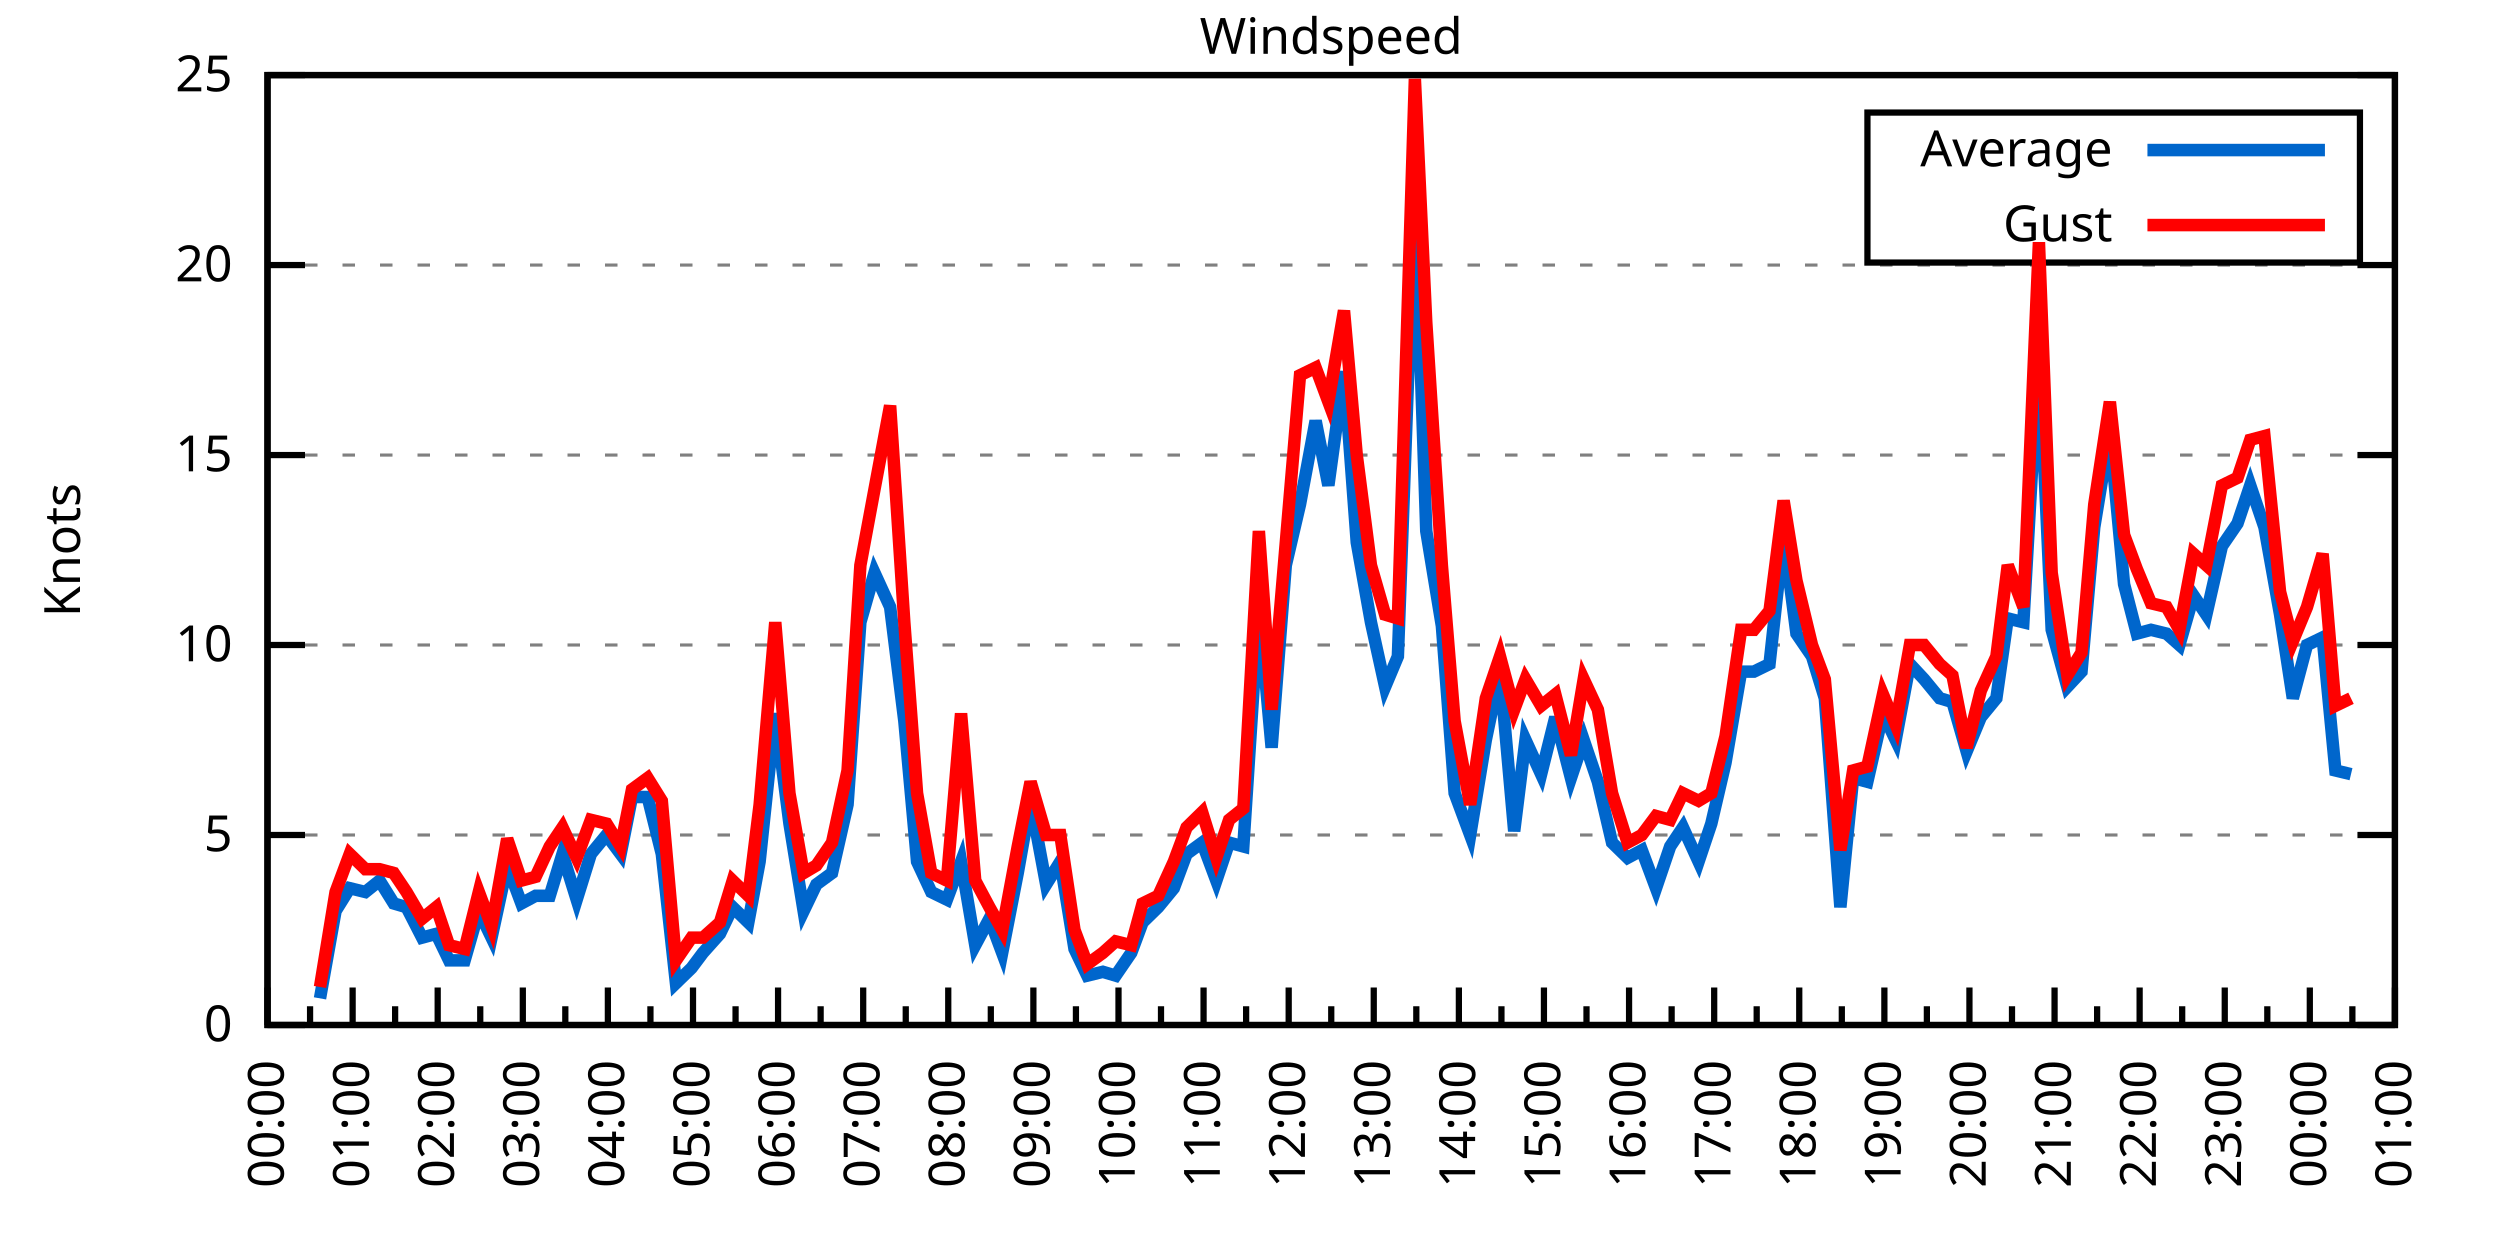
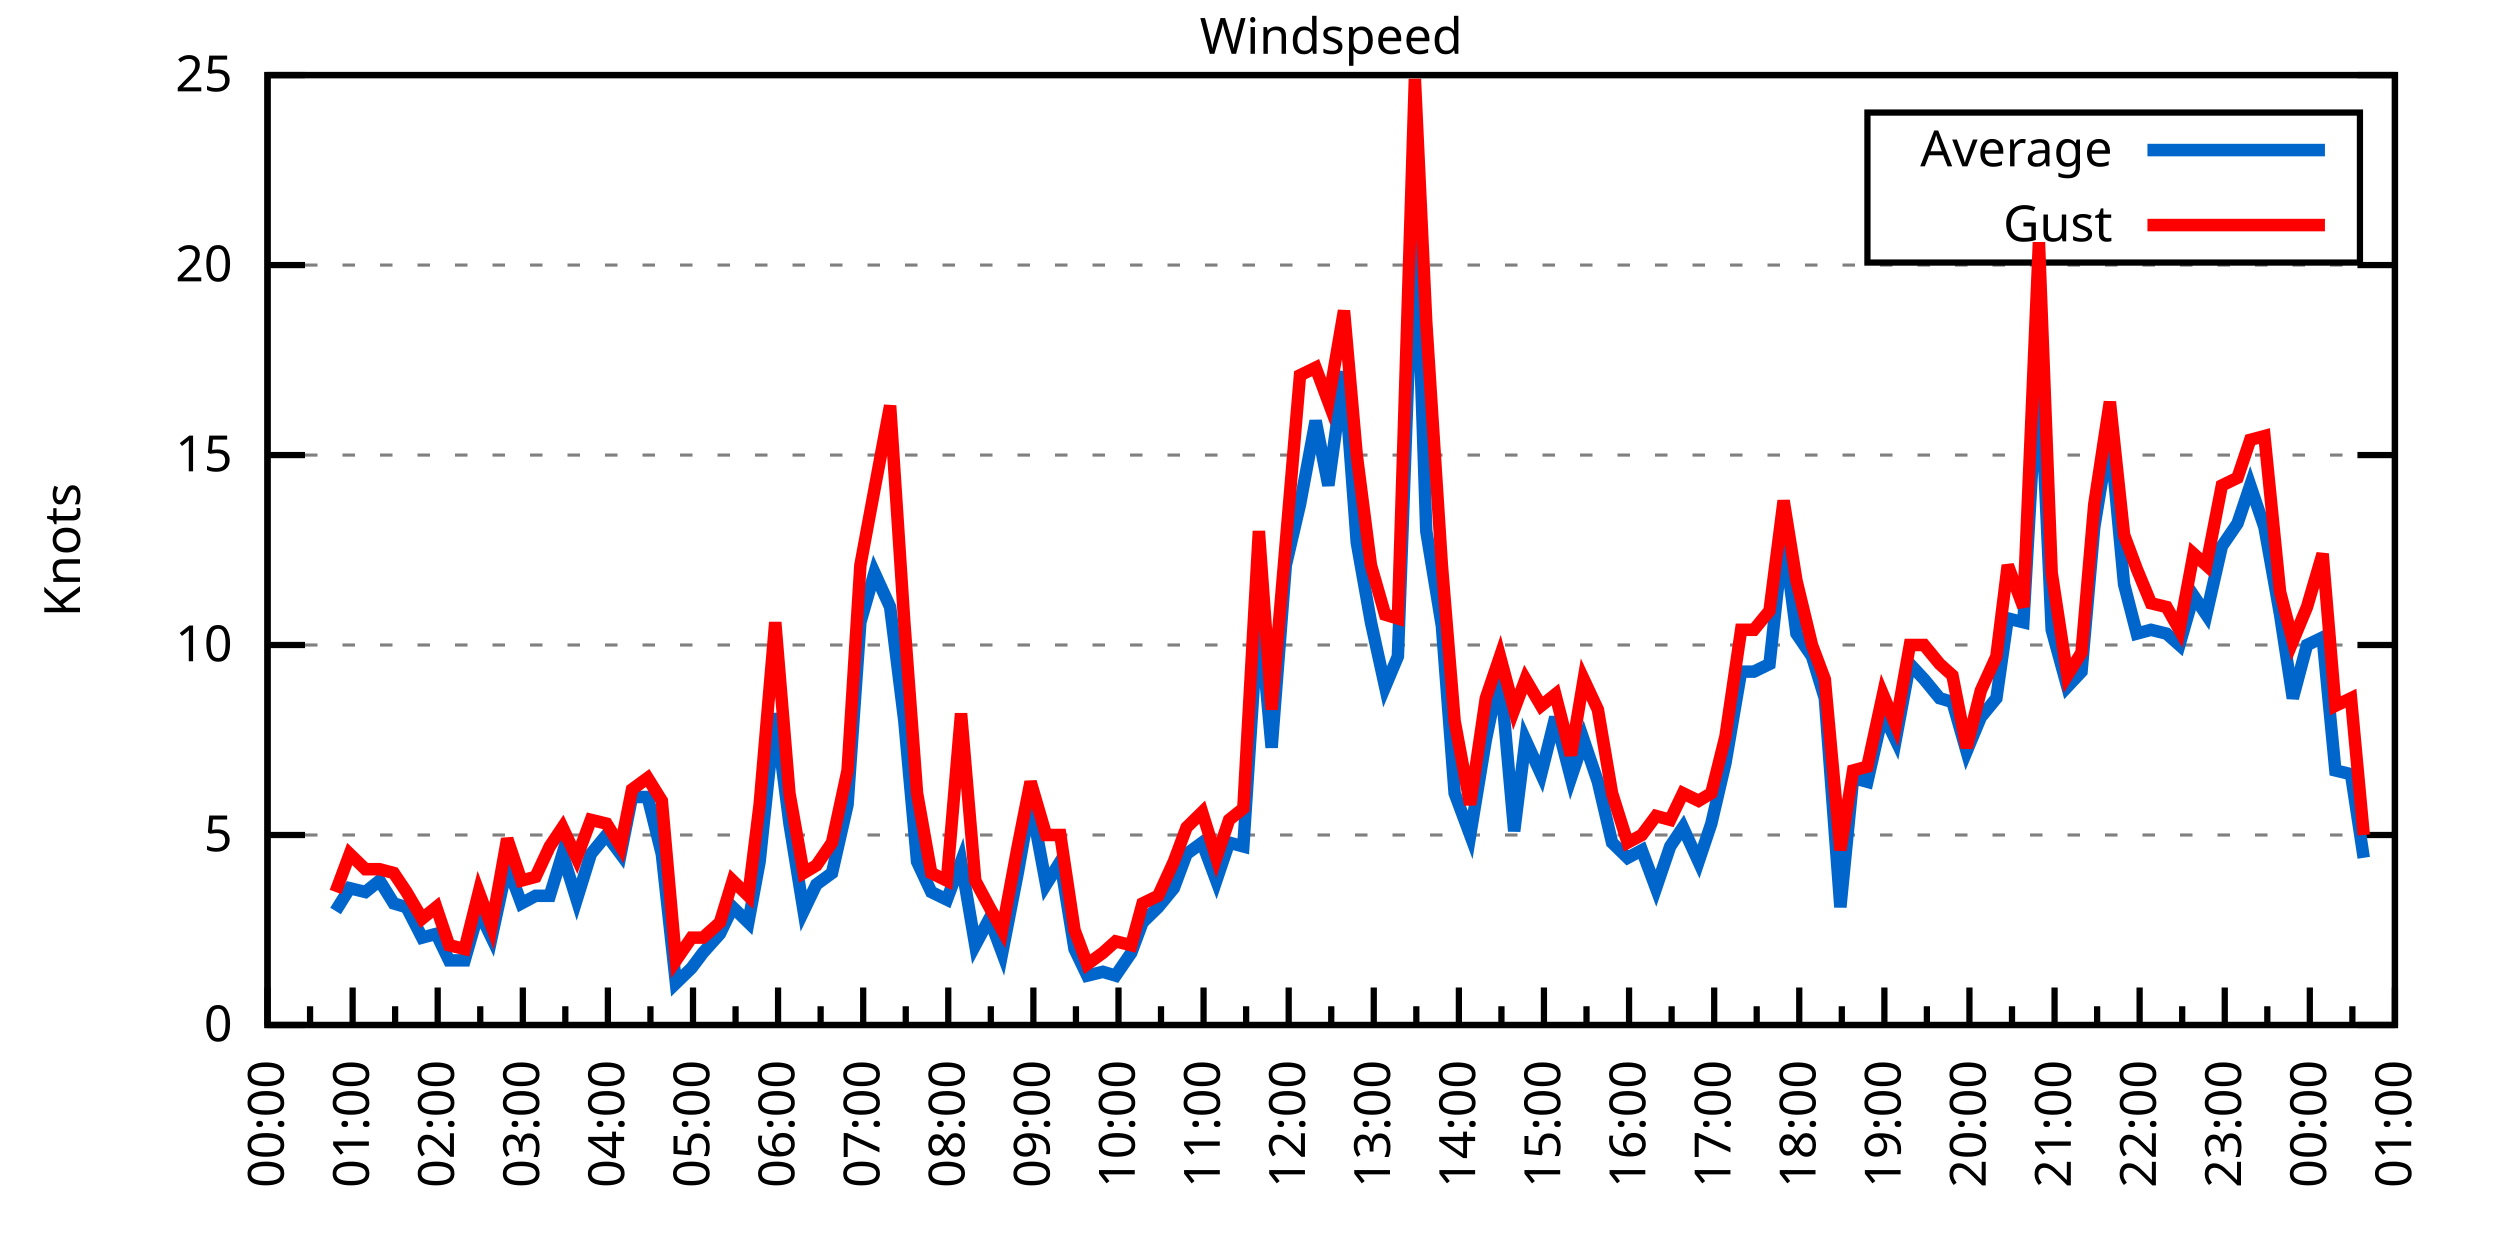
<svg xmlns="http://www.w3.org/2000/svg" xmlns:xlink="http://www.w3.org/1999/xlink" width="400" height="200" viewBox="0 0 400 200">
  <g id="gnuplot_canvas">
    <rect x="0" y="0" width="400" height="200" fill="none" />
    <defs>
      <circle id="gpDot" r="0.5" stroke-width="0.5" stroke="currentColor" />
      <path id="gpPt0" stroke-width="0.333" stroke="currentColor" d="M-1,0 h2 M0,-1 v2" />
      <path id="gpPt1" stroke-width="0.333" stroke="currentColor" d="M-1,-1 L1,1 M1,-1 L-1,1" />
      <path id="gpPt2" stroke-width="0.333" stroke="currentColor" d="M-1,0 L1,0 M0,-1 L0,1 M-1,-1 L1,1 M-1,1 L1,-1" />
      <rect id="gpPt3" stroke-width="0.333" stroke="currentColor" x="-1" y="-1" width="2" height="2" />
      <rect id="gpPt4" stroke-width="0.333" stroke="currentColor" fill="currentColor" x="-1" y="-1" width="2" height="2" />
      <circle id="gpPt5" stroke-width="0.333" stroke="currentColor" cx="0" cy="0" r="1" />
      <use xlink:href="#gpPt5" id="gpPt6" fill="currentColor" stroke="none" />
      <path id="gpPt7" stroke-width="0.333" stroke="currentColor" d="M0,-1.33 L-1.33,0.67 L1.33,0.67 z" />
      <use xlink:href="#gpPt7" id="gpPt8" fill="currentColor" stroke="none" />
      <use xlink:href="#gpPt7" id="gpPt9" stroke="currentColor" transform="rotate(180)" />
      <use xlink:href="#gpPt9" id="gpPt10" fill="currentColor" stroke="none" />
      <use xlink:href="#gpPt3" id="gpPt11" stroke="currentColor" transform="rotate(45)" />
      <use xlink:href="#gpPt11" id="gpPt12" fill="currentColor" stroke="none" />
      <path id="gpPt13" stroke-width="0.333" stroke="currentColor" d="M0,1.330 L1.265,0.411 L0.782,-1.067 L-0.782,-1.076 L-1.265,0.411 z" />
      <use xlink:href="#gpPt13" id="gpPt14" fill="currentColor" stroke="none" />
      <filter id="textbox" filterUnits="objectBoundingBox" x="0" y="0" height="1" width="1">
        <feFlood flood-color="white" flood-opacity="1" result="bgnd" />
        <feComposite in="SourceGraphic" in2="bgnd" operator="atop" />
      </filter>
      <filter id="greybox" filterUnits="objectBoundingBox" x="0" y="0" height="1" width="1">
        <feFlood flood-color="lightgrey" flood-opacity="1" result="grey" />
        <feComposite in="SourceGraphic" in2="grey" operator="atop" />
      </filter>
    </defs>
    <g fill="none" color="white" stroke="currentColor" stroke-width="1.00" stroke-linecap="butt" stroke-linejoin="miter">
</g>
    <g fill="none" color="black" stroke="currentColor" stroke-width="1.00" stroke-linecap="butt" stroke-linejoin="miter">
      <g stroke="none" shape-rendering="crispEdges">
        <polygon fill="rgb(255, 255, 255)" points="42.80,164.00 383.18,164.00 383.18,12.02 42.80,12.02 " />
      </g>
    </g>
    <g fill="none" color="black" stroke="currentColor" stroke-width="1.00" stroke-linecap="butt" stroke-linejoin="miter">
</g>
    <g fill="none" color="black" stroke="black" stroke-width="0.50" stroke-linecap="butt" stroke-linejoin="miter">
</g>
    <g fill="none" color="gray" stroke="currentColor" stroke-width="0.50" stroke-linecap="butt" stroke-linejoin="miter">
      <path stroke="gray" stroke-dasharray="2,4" class="gridline" d="M42.80,164.00 L383.19,164.00  " />
    </g>
    <g fill="none" color="gray" stroke="gray" stroke-width="1.00" stroke-linecap="butt" stroke-linejoin="miter">
</g>
    <g fill="none" color="black" stroke="currentColor" stroke-width="1.00" stroke-linecap="butt" stroke-linejoin="miter">
      <path stroke="black" d="M42.80,164.00 L48.80,164.00 M383.19,164.00 L377.19,164.00  " />
      <g transform="translate(37.20,166.60)" stroke="none" fill="black" font-family="Sans" font-size="8.00" text-anchor="end">
        <text>
          <tspan font-family="Sans"> 0</tspan>
        </text>
      </g>
    </g>
    <g fill="none" color="black" stroke="currentColor" stroke-width="1.00" stroke-linecap="butt" stroke-linejoin="miter">
</g>
    <g fill="none" color="black" stroke="black" stroke-width="0.50" stroke-linecap="butt" stroke-linejoin="miter">
</g>
    <g fill="none" color="gray" stroke="currentColor" stroke-width="0.50" stroke-linecap="butt" stroke-linejoin="miter">
      <path stroke="gray" stroke-dasharray="2,4" class="gridline" d="M42.80,133.60 L383.19,133.60  " />
    </g>
    <g fill="none" color="gray" stroke="gray" stroke-width="1.00" stroke-linecap="butt" stroke-linejoin="miter">
</g>
    <g fill="none" color="black" stroke="currentColor" stroke-width="1.00" stroke-linecap="butt" stroke-linejoin="miter">
      <path stroke="black" d="M42.80,133.60 L48.80,133.60 M383.19,133.60 L377.19,133.60  " />
      <g transform="translate(37.20,136.20)" stroke="none" fill="black" font-family="Sans" font-size="8.00" text-anchor="end">
        <text>
          <tspan font-family="Sans"> 5</tspan>
        </text>
      </g>
    </g>
    <g fill="none" color="black" stroke="currentColor" stroke-width="1.00" stroke-linecap="butt" stroke-linejoin="miter">
</g>
    <g fill="none" color="black" stroke="black" stroke-width="0.50" stroke-linecap="butt" stroke-linejoin="miter">
</g>
    <g fill="none" color="gray" stroke="currentColor" stroke-width="0.50" stroke-linecap="butt" stroke-linejoin="miter">
      <path stroke="gray" stroke-dasharray="2,4" class="gridline" d="M42.80,103.20 L383.19,103.20  " />
    </g>
    <g fill="none" color="gray" stroke="gray" stroke-width="1.00" stroke-linecap="butt" stroke-linejoin="miter">
</g>
    <g fill="none" color="black" stroke="currentColor" stroke-width="1.00" stroke-linecap="butt" stroke-linejoin="miter">
      <path stroke="black" d="M42.80,103.20 L48.80,103.20 M383.19,103.20 L377.19,103.20  " />
      <g transform="translate(37.20,105.80)" stroke="none" fill="black" font-family="Sans" font-size="8.00" text-anchor="end">
        <text>
          <tspan font-family="Sans"> 10</tspan>
        </text>
      </g>
    </g>
    <g fill="none" color="black" stroke="currentColor" stroke-width="1.00" stroke-linecap="butt" stroke-linejoin="miter">
</g>
    <g fill="none" color="black" stroke="black" stroke-width="0.50" stroke-linecap="butt" stroke-linejoin="miter">
</g>
    <g fill="none" color="gray" stroke="currentColor" stroke-width="0.50" stroke-linecap="butt" stroke-linejoin="miter">
      <path stroke="gray" stroke-dasharray="2,4" class="gridline" d="M42.80,72.81 L383.19,72.81  " />
    </g>
    <g fill="none" color="gray" stroke="gray" stroke-width="1.00" stroke-linecap="butt" stroke-linejoin="miter">
</g>
    <g fill="none" color="black" stroke="currentColor" stroke-width="1.00" stroke-linecap="butt" stroke-linejoin="miter">
      <path stroke="black" d="M42.80,72.81 L48.80,72.81 M383.19,72.81 L377.19,72.81  " />
      <g transform="translate(37.20,75.41)" stroke="none" fill="black" font-family="Sans" font-size="8.00" text-anchor="end">
        <text>
          <tspan font-family="Sans"> 15</tspan>
        </text>
      </g>
    </g>
    <g fill="none" color="black" stroke="currentColor" stroke-width="1.00" stroke-linecap="butt" stroke-linejoin="miter">
</g>
    <g fill="none" color="black" stroke="black" stroke-width="0.50" stroke-linecap="butt" stroke-linejoin="miter">
</g>
    <g fill="none" color="gray" stroke="currentColor" stroke-width="0.50" stroke-linecap="butt" stroke-linejoin="miter">
      <path stroke="gray" stroke-dasharray="2,4" class="gridline" d="M42.80,42.41 L383.19,42.41  " />
    </g>
    <g fill="none" color="gray" stroke="gray" stroke-width="1.00" stroke-linecap="butt" stroke-linejoin="miter">
</g>
    <g fill="none" color="black" stroke="currentColor" stroke-width="1.00" stroke-linecap="butt" stroke-linejoin="miter">
      <path stroke="black" d="M42.80,42.41 L48.80,42.41 M383.19,42.41 L377.19,42.41  " />
      <g transform="translate(37.20,45.01)" stroke="none" fill="black" font-family="Sans" font-size="8.00" text-anchor="end">
        <text>
          <tspan font-family="Sans"> 20</tspan>
        </text>
      </g>
    </g>
    <g fill="none" color="black" stroke="currentColor" stroke-width="1.00" stroke-linecap="butt" stroke-linejoin="miter">
</g>
    <g fill="none" color="black" stroke="black" stroke-width="0.50" stroke-linecap="butt" stroke-linejoin="miter">
</g>
    <g fill="none" color="gray" stroke="currentColor" stroke-width="0.50" stroke-linecap="butt" stroke-linejoin="miter">
      <path stroke="gray" stroke-dasharray="2,4" class="gridline" d="M42.80,12.01 L383.19,12.01  " />
    </g>
    <g fill="none" color="gray" stroke="gray" stroke-width="1.00" stroke-linecap="butt" stroke-linejoin="miter">
</g>
    <g fill="none" color="black" stroke="currentColor" stroke-width="1.00" stroke-linecap="butt" stroke-linejoin="miter">
      <path stroke="black" d="M42.80,12.01 L48.80,12.01 M383.19,12.01 L377.19,12.01  " />
      <g transform="translate(37.20,14.61)" stroke="none" fill="black" font-family="Sans" font-size="8.00" text-anchor="end">
        <text>
          <tspan font-family="Sans"> 25</tspan>
        </text>
      </g>
    </g>
    <g fill="none" color="black" stroke="currentColor" stroke-width="1.00" stroke-linecap="butt" stroke-linejoin="miter">
      <path stroke="black" d="M42.80,164.00 L42.80,158.00  " />
      <g transform="translate(45.40,169.60) rotate(270)" stroke="none" fill="black" font-family="Sans" font-size="8.00" text-anchor="end">
        <text>
          <tspan font-family="Sans">00:00</tspan>
        </text>
      </g>
    </g>
    <g fill="none" color="black" stroke="currentColor" stroke-width="1.00" stroke-linecap="butt" stroke-linejoin="miter">
      <path stroke="black" d="M49.61,164.00 L49.61,161.00 M56.42,164.00 L56.42,158.00  " />
      <g transform="translate(59.02,169.60) rotate(270)" stroke="none" fill="black" font-family="Sans" font-size="8.00" text-anchor="end">
        <text>
          <tspan font-family="Sans">01:00</tspan>
        </text>
      </g>
    </g>
    <g fill="none" color="black" stroke="currentColor" stroke-width="1.00" stroke-linecap="butt" stroke-linejoin="miter">
      <path stroke="black" d="M63.22,164.00 L63.22,161.00 M70.03,164.00 L70.03,158.00  " />
      <g transform="translate(72.63,169.60) rotate(270)" stroke="none" fill="black" font-family="Sans" font-size="8.00" text-anchor="end">
        <text>
          <tspan font-family="Sans">02:00</tspan>
        </text>
      </g>
    </g>
    <g fill="none" color="black" stroke="currentColor" stroke-width="1.00" stroke-linecap="butt" stroke-linejoin="miter">
      <path stroke="black" d="M76.84,164.00 L76.84,161.00 M83.65,164.00 L83.65,158.00  " />
      <g transform="translate(86.25,169.60) rotate(270)" stroke="none" fill="black" font-family="Sans" font-size="8.00" text-anchor="end">
        <text>
          <tspan font-family="Sans">03:00</tspan>
        </text>
      </g>
    </g>
    <g fill="none" color="black" stroke="currentColor" stroke-width="1.00" stroke-linecap="butt" stroke-linejoin="miter">
      <path stroke="black" d="M90.45,164.00 L90.45,161.00 M97.26,164.00 L97.26,158.00  " />
      <g transform="translate(99.86,169.60) rotate(270)" stroke="none" fill="black" font-family="Sans" font-size="8.00" text-anchor="end">
        <text>
          <tspan font-family="Sans">04:00</tspan>
        </text>
      </g>
    </g>
    <g fill="none" color="black" stroke="currentColor" stroke-width="1.00" stroke-linecap="butt" stroke-linejoin="miter">
      <path stroke="black" d="M104.07,164.00 L104.07,161.00 M110.88,164.00 L110.88,158.00  " />
      <g transform="translate(113.48,169.60) rotate(270)" stroke="none" fill="black" font-family="Sans" font-size="8.00" text-anchor="end">
        <text>
          <tspan font-family="Sans">05:00</tspan>
        </text>
      </g>
    </g>
    <g fill="none" color="black" stroke="currentColor" stroke-width="1.00" stroke-linecap="butt" stroke-linejoin="miter">
      <path stroke="black" d="M117.69,164.00 L117.69,161.00 M124.49,164.00 L124.49,158.00  " />
      <g transform="translate(127.09,169.60) rotate(270)" stroke="none" fill="black" font-family="Sans" font-size="8.00" text-anchor="end">
        <text>
          <tspan font-family="Sans">06:00</tspan>
        </text>
      </g>
    </g>
    <g fill="none" color="black" stroke="currentColor" stroke-width="1.00" stroke-linecap="butt" stroke-linejoin="miter">
      <path stroke="black" d="M131.30,164.00 L131.30,161.00 M138.11,164.00 L138.11,158.00  " />
      <g transform="translate(140.71,169.60) rotate(270)" stroke="none" fill="black" font-family="Sans" font-size="8.00" text-anchor="end">
        <text>
          <tspan font-family="Sans">07:00</tspan>
        </text>
      </g>
    </g>
    <g fill="none" color="black" stroke="currentColor" stroke-width="1.00" stroke-linecap="butt" stroke-linejoin="miter">
      <path stroke="black" d="M144.92,164.00 L144.92,161.00 M151.72,164.00 L151.72,158.00  " />
      <g transform="translate(154.32,169.60) rotate(270)" stroke="none" fill="black" font-family="Sans" font-size="8.00" text-anchor="end">
        <text>
          <tspan font-family="Sans">08:00</tspan>
        </text>
      </g>
    </g>
    <g fill="none" color="black" stroke="currentColor" stroke-width="1.00" stroke-linecap="butt" stroke-linejoin="miter">
      <path stroke="black" d="M158.53,164.00 L158.53,161.00 M165.34,164.00 L165.34,158.00  " />
      <g transform="translate(167.94,169.60) rotate(270)" stroke="none" fill="black" font-family="Sans" font-size="8.00" text-anchor="end">
        <text>
          <tspan font-family="Sans">09:00</tspan>
        </text>
      </g>
    </g>
    <g fill="none" color="black" stroke="currentColor" stroke-width="1.00" stroke-linecap="butt" stroke-linejoin="miter">
      <path stroke="black" d="M172.15,164.00 L172.15,161.00 M178.96,164.00 L178.96,158.00  " />
      <g transform="translate(181.56,169.60) rotate(270)" stroke="none" fill="black" font-family="Sans" font-size="8.00" text-anchor="end">
        <text>
          <tspan font-family="Sans">10:00</tspan>
        </text>
      </g>
    </g>
    <g fill="none" color="black" stroke="currentColor" stroke-width="1.00" stroke-linecap="butt" stroke-linejoin="miter">
      <path stroke="black" d="M185.76,164.00 L185.76,161.00 M192.57,164.00 L192.57,158.00  " />
      <g transform="translate(195.17,169.60) rotate(270)" stroke="none" fill="black" font-family="Sans" font-size="8.00" text-anchor="end">
        <text>
          <tspan font-family="Sans">11:00</tspan>
        </text>
      </g>
    </g>
    <g fill="none" color="black" stroke="currentColor" stroke-width="1.00" stroke-linecap="butt" stroke-linejoin="miter">
      <path stroke="black" d="M199.38,164.00 L199.38,161.00 M206.19,164.00 L206.19,158.00  " />
      <g transform="translate(208.79,169.60) rotate(270)" stroke="none" fill="black" font-family="Sans" font-size="8.00" text-anchor="end">
        <text>
          <tspan font-family="Sans">12:00</tspan>
        </text>
      </g>
    </g>
    <g fill="none" color="black" stroke="currentColor" stroke-width="1.00" stroke-linecap="butt" stroke-linejoin="miter">
      <path stroke="black" d="M213.00,164.00 L213.00,161.00 M219.80,164.00 L219.80,158.00  " />
      <g transform="translate(222.40,169.60) rotate(270)" stroke="none" fill="black" font-family="Sans" font-size="8.00" text-anchor="end">
        <text>
          <tspan font-family="Sans">13:00</tspan>
        </text>
      </g>
    </g>
    <g fill="none" color="black" stroke="currentColor" stroke-width="1.00" stroke-linecap="butt" stroke-linejoin="miter">
      <path stroke="black" d="M226.61,164.00 L226.61,161.00 M233.42,164.00 L233.42,158.00  " />
      <g transform="translate(236.02,169.60) rotate(270)" stroke="none" fill="black" font-family="Sans" font-size="8.00" text-anchor="end">
        <text>
          <tspan font-family="Sans">14:00</tspan>
        </text>
      </g>
    </g>
    <g fill="none" color="black" stroke="currentColor" stroke-width="1.00" stroke-linecap="butt" stroke-linejoin="miter">
      <path stroke="black" d="M240.23,164.00 L240.23,161.00 M247.03,164.00 L247.03,158.00  " />
      <g transform="translate(249.63,169.60) rotate(270)" stroke="none" fill="black" font-family="Sans" font-size="8.00" text-anchor="end">
        <text>
          <tspan font-family="Sans">15:00</tspan>
        </text>
      </g>
    </g>
    <g fill="none" color="black" stroke="currentColor" stroke-width="1.00" stroke-linecap="butt" stroke-linejoin="miter">
      <path stroke="black" d="M253.84,164.00 L253.84,161.00 M260.65,164.00 L260.65,158.00  " />
      <g transform="translate(263.25,169.60) rotate(270)" stroke="none" fill="black" font-family="Sans" font-size="8.00" text-anchor="end">
        <text>
          <tspan font-family="Sans">16:00</tspan>
        </text>
      </g>
    </g>
    <g fill="none" color="black" stroke="currentColor" stroke-width="1.00" stroke-linecap="butt" stroke-linejoin="miter">
      <path stroke="black" d="M267.46,164.00 L267.46,161.00 M274.27,164.00 L274.27,158.00  " />
      <g transform="translate(276.87,169.60) rotate(270)" stroke="none" fill="black" font-family="Sans" font-size="8.00" text-anchor="end">
        <text>
          <tspan font-family="Sans">17:00</tspan>
        </text>
      </g>
    </g>
    <g fill="none" color="black" stroke="currentColor" stroke-width="1.00" stroke-linecap="butt" stroke-linejoin="miter">
      <path stroke="black" d="M281.07,164.00 L281.07,161.00 M287.88,164.00 L287.88,158.00  " />
      <g transform="translate(290.48,169.60) rotate(270)" stroke="none" fill="black" font-family="Sans" font-size="8.00" text-anchor="end">
        <text>
          <tspan font-family="Sans">18:00</tspan>
        </text>
      </g>
    </g>
    <g fill="none" color="black" stroke="currentColor" stroke-width="1.00" stroke-linecap="butt" stroke-linejoin="miter">
      <path stroke="black" d="M294.69,164.00 L294.69,161.00 M301.50,164.00 L301.50,158.00  " />
      <g transform="translate(304.10,169.60) rotate(270)" stroke="none" fill="black" font-family="Sans" font-size="8.00" text-anchor="end">
        <text>
          <tspan font-family="Sans">19:00</tspan>
        </text>
      </g>
    </g>
    <g fill="none" color="black" stroke="currentColor" stroke-width="1.00" stroke-linecap="butt" stroke-linejoin="miter">
      <path stroke="black" d="M308.30,164.00 L308.30,161.00 M315.11,164.00 L315.11,158.00  " />
      <g transform="translate(317.71,169.60) rotate(270)" stroke="none" fill="black" font-family="Sans" font-size="8.00" text-anchor="end">
        <text>
          <tspan font-family="Sans">20:00</tspan>
        </text>
      </g>
    </g>
    <g fill="none" color="black" stroke="currentColor" stroke-width="1.00" stroke-linecap="butt" stroke-linejoin="miter">
      <path stroke="black" d="M321.92,164.00 L321.92,161.00 M328.73,164.00 L328.73,158.00  " />
      <g transform="translate(331.33,169.60) rotate(270)" stroke="none" fill="black" font-family="Sans" font-size="8.00" text-anchor="end">
        <text>
          <tspan font-family="Sans">21:00</tspan>
        </text>
      </g>
    </g>
    <g fill="none" color="black" stroke="currentColor" stroke-width="1.00" stroke-linecap="butt" stroke-linejoin="miter">
      <path stroke="black" d="M335.54,164.00 L335.54,161.00 M342.34,164.00 L342.34,158.00  " />
      <g transform="translate(344.94,169.60) rotate(270)" stroke="none" fill="black" font-family="Sans" font-size="8.00" text-anchor="end">
        <text>
          <tspan font-family="Sans">22:00</tspan>
        </text>
      </g>
    </g>
    <g fill="none" color="black" stroke="currentColor" stroke-width="1.00" stroke-linecap="butt" stroke-linejoin="miter">
      <path stroke="black" d="M349.15,164.00 L349.15,161.00 M355.96,164.00 L355.96,158.00  " />
      <g transform="translate(358.56,169.60) rotate(270)" stroke="none" fill="black" font-family="Sans" font-size="8.00" text-anchor="end">
        <text>
          <tspan font-family="Sans">23:00</tspan>
        </text>
      </g>
    </g>
    <g fill="none" color="black" stroke="currentColor" stroke-width="1.00" stroke-linecap="butt" stroke-linejoin="miter">
      <path stroke="black" d="M362.77,164.00 L362.77,161.00 M369.57,164.00 L369.57,158.00  " />
      <g transform="translate(372.17,169.60) rotate(270)" stroke="none" fill="black" font-family="Sans" font-size="8.00" text-anchor="end">
        <text>
          <tspan font-family="Sans">00:00</tspan>
        </text>
      </g>
    </g>
    <g fill="none" color="black" stroke="currentColor" stroke-width="1.00" stroke-linecap="butt" stroke-linejoin="miter">
      <path stroke="black" d="M376.38,164.00 L376.38,161.00 M383.19,164.00 L383.19,158.00  " />
      <g transform="translate(385.79,169.60) rotate(270)" stroke="none" fill="black" font-family="Sans" font-size="8.00" text-anchor="end">
        <text>
          <tspan font-family="Sans">01:00</tspan>
        </text>
      </g>
    </g>
    <g fill="none" color="black" stroke="currentColor" stroke-width="1.00" stroke-linecap="butt" stroke-linejoin="miter">
</g>
    <g fill="none" color="black" stroke="currentColor" stroke-width="1.00" stroke-linecap="butt" stroke-linejoin="miter">
      <path stroke="black" d="M42.80,12.01 L42.80,164.00 L383.19,164.00 L383.19,12.01 L42.80,12.01 Z  " />
    </g>
    <g fill="none" color="black" stroke="currentColor" stroke-width="1.00" stroke-linecap="butt" stroke-linejoin="miter">
      <g transform="translate(12.80,88.01) rotate(270)" stroke="none" fill="black" font-family="Sans" font-size="8.00" text-anchor="middle">
        <text>
          <tspan font-family="Sans">Knots</tspan>
        </text>
      </g>
    </g>
    <g fill="none" color="black" stroke="currentColor" stroke-width="1.00" stroke-linecap="butt" stroke-linejoin="miter">
</g>
    <g fill="none" color="black" stroke="currentColor" stroke-width="1.00" stroke-linecap="butt" stroke-linejoin="miter">
      <path stroke="black" d="M298.79,42.01 L298.79,18.01 L377.59,18.01 L377.59,42.01 L298.79,42.01 Z  " />
    </g>
    <g id="Windspeed_plot_1">
      <g fill="none" color="white" stroke="black" stroke-width="2.00" stroke-linecap="butt" stroke-linejoin="miter">
</g>
      <g fill="none" color="black" stroke="currentColor" stroke-width="2.00" stroke-linecap="butt" stroke-linejoin="miter">
        <g transform="translate(337.99,26.61)" stroke="none" fill="black" font-family="Sans" font-size="8.00" text-anchor="end">
          <text>
            <tspan font-family="Sans">Average</tspan>
          </text>
        </g>
      </g>
      <g fill="none" color="black" stroke="currentColor" stroke-width="2.00" stroke-linecap="butt" stroke-linejoin="miter">
-         <path stroke="rgb(  0, 102, 204)" d="M343.59,24.01 L371.99,24.01 M51.20,159.74 L53.69,145.76 L55.96,142.11 L58.46,142.72 L60.73,140.90 L63.00,144.55   L65.04,145.15 L67.54,150.02 L69.80,149.41 L71.85,153.66 L74.34,153.66 L76.61,145.76 L78.65,150.02 L81.15,138.47   L83.42,144.55 L85.69,143.33 L87.96,143.33 L90.00,136.64 L92.27,143.94 L94.54,136.64 L97.04,133.60 L99.30,136.64   L101.12,127.52 L103.62,127.52 L105.89,136.64 L108.15,157.31 L110.65,154.88 L112.47,152.45 L115.19,149.41 L117.23,145.15   L119.73,147.59 L121.54,137.86 L124.04,114.15 L126.31,131.78 L128.58,145.76 L130.62,141.51 L133.12,139.68 L135.61,128.74   L137.66,99.56 L139.92,91.65 L142.42,97.12 L144.69,115.36 L146.73,137.86 L149.00,142.72 L151.50,143.94 L153.77,137.86   L156.04,151.23 L158.31,146.98 L160.35,152.45 L162.84,139.68 L164.89,128.13 L167.38,141.51 L169.65,137.86 L171.92,151.84   L173.96,156.10 L176.46,155.49 L178.50,156.10 L181.00,152.45 L182.81,147.59 L185.31,145.15 L187.81,142.11 L189.85,136.64   L192.34,134.82 L194.61,140.90 L196.66,134.82 L198.93,135.43 L201.42,97.12 L203.46,119.62 L205.73,90.44 L208.00,80.71   L210.50,67.33 L212.54,77.67 L215.04,59.43 L217.08,86.79 L219.35,99.56 L221.62,109.89 L223.66,105.03 L226.38,30.86   L228.20,84.97 L230.70,100.16 L232.74,126.91 L235.23,133.60 L237.73,118.40 L240.00,107.46 L242.27,132.99 L244.08,118.40   L246.58,123.87 L248.85,114.76 L251.35,124.48 L253.39,118.40 L255.66,125.09 L257.93,134.82 L260.42,137.25 L262.69,136.03   L264.96,142.11 L267.23,135.43 L269.27,132.39 L271.77,137.86 L273.81,131.78 L276.08,122.05 L278.58,107.46 L280.62,107.46   L283.12,106.24 L285.38,85.57 L287.43,101.38 L289.92,105.03 L291.97,111.72 L294.46,145.15 L296.50,124.48 L298.77,125.09   L301.27,114.15 L303.31,118.40 L305.58,106.24 L307.85,108.68 L310.35,111.72 L312.39,112.32 L314.66,120.23 L316.93,114.76   L319.42,111.72 L321.24,98.95 L323.74,99.56 L326.23,55.78 L328.27,100.77 L330.77,109.89 L333.04,107.46 L335.08,84.36   L337.58,69.16 L339.85,93.48 L341.89,101.38 L344.16,100.77 L346.65,101.38 L348.70,103.20 L350.97,95.30 L353.01,98.34   L355.50,87.40 L358.00,83.75 L360.04,77.67 L362.31,84.36 L364.81,98.34 L366.85,111.72 L369.12,103.20 L371.62,101.99   L373.66,123.27 L376.16,123.87  " />
+         <path stroke="rgb(  0, 102, 204)" d="M343.59,24.01 L371.99,24.01 M53.69,145.76 L55.96,142.11 L58.46,142.72 L60.73,140.90 L63.00,144.55 L65.04,145.15   L67.54,150.02 L69.80,149.41 L71.85,153.66 L74.34,153.66 L76.61,145.76 L78.65,150.02 L81.15,138.47 L83.42,144.55   L85.69,143.33 L87.96,143.33 L90.00,136.64 L92.27,143.94 L94.54,136.64 L97.04,133.60 L99.30,136.64 L101.12,127.52   L103.62,127.52 L105.89,136.64 L108.15,157.31 L110.65,154.88 L112.47,152.45 L115.19,149.41 L117.23,145.15 L119.73,147.59   L121.54,137.86 L124.04,114.15 L126.31,131.78 L128.58,145.76 L130.62,141.51 L133.12,139.68 L135.61,128.74 L137.66,99.56   L139.92,91.65 L142.42,97.12 L144.69,115.36 L146.73,137.86 L149.00,142.72 L151.50,143.94 L153.77,137.86 L156.04,151.23   L158.31,146.98 L160.35,152.45 L162.84,139.68 L164.89,128.13 L167.38,141.51 L169.65,137.86 L171.92,151.84 L173.96,156.10   L176.46,155.49 L178.50,156.10 L181.00,152.45 L182.81,147.59 L185.31,145.15 L187.81,142.11 L189.85,136.64 L192.34,134.82   L194.61,140.90 L196.66,134.82 L198.93,135.43 L201.42,97.12 L203.46,119.62 L205.73,90.44 L208.00,80.71 L210.50,67.33   L212.54,77.67 L215.04,59.43 L217.08,86.79 L219.35,99.56 L221.62,109.89 L223.66,105.03 L226.38,30.86 L228.20,84.97   L230.70,100.16 L232.74,126.91 L235.23,133.60 L237.73,118.40 L240.00,107.46 L242.27,132.99 L244.08,118.40 L246.58,123.87   L248.85,114.76 L251.35,124.48 L253.39,118.40 L255.66,125.09 L257.93,134.82 L260.42,137.25 L262.69,136.03 L264.96,142.11   L267.23,135.43 L269.27,132.39 L271.77,137.86 L273.81,131.78 L276.08,122.05 L278.58,107.46 L280.62,107.46 L283.12,106.24   L285.38,85.57 L287.43,101.38 L289.92,105.03 L291.97,111.72 L294.46,145.15 L296.50,124.48 L298.77,125.09 L301.27,114.15   L303.31,118.40 L305.58,106.24 L307.85,108.68 L310.35,111.72 L312.39,112.32 L314.66,120.23 L316.93,114.76 L319.42,111.72   L321.24,98.95 L323.74,99.56 L326.23,55.78 L328.27,100.77 L330.77,109.89 L333.04,107.46 L335.08,84.36 L337.58,69.16   L339.85,93.48 L341.89,101.38 L344.16,100.77 L346.65,101.38 L348.70,103.20 L350.97,95.30 L353.01,98.34 L355.50,87.40   L358.00,83.75 L360.04,77.67 L362.31,84.36 L364.81,98.34 L366.85,111.72 L369.12,103.20 L371.62,101.99 L373.66,123.27   L376.16,123.87 L378.20,137.25  " />
      </g>
    </g>
    <g id="Windspeed_plot_2">
      <g fill="none" color="black" stroke="currentColor" stroke-width="2.00" stroke-linecap="butt" stroke-linejoin="miter">
        <g transform="translate(337.99,38.61)" stroke="none" fill="black" font-family="Sans" font-size="8.00" text-anchor="end">
          <text>
            <tspan font-family="Sans">Gust</tspan>
          </text>
        </g>
      </g>
      <g fill="none" color="black" stroke="currentColor" stroke-width="2.00" stroke-linecap="butt" stroke-linejoin="miter">
-         <path stroke="rgb(255,   0,   0)" d="M343.59,36.01 L371.99,36.01 M51.20,157.92 L53.69,142.72 L55.96,136.64 L58.46,139.07 L60.73,139.07 L63.00,139.68   L65.04,142.72 L67.54,146.98 L69.80,145.15 L71.85,151.23 L74.34,151.84 L76.61,142.72 L78.65,148.19 L81.15,134.21   L83.42,140.90 L85.69,140.29 L87.96,135.43 L90.00,132.39 L92.27,137.25 L94.54,131.17 L97.04,131.78 L99.30,135.43   L101.12,126.31 L103.62,124.48 L105.89,128.13 L108.15,153.66 L110.65,150.02 L112.47,150.02 L115.19,147.59 L117.23,140.90   L119.73,143.33 L121.54,128.74 L124.04,99.56 L126.31,126.91 L128.58,139.68 L130.62,138.47 L133.12,134.82 L135.61,123.27   L137.66,90.44 L139.92,78.28 L142.42,64.90 L144.69,99.56 L146.73,126.91 L149.00,139.68 L151.50,140.90 L153.77,114.15   L156.04,140.90 L158.31,145.15 L160.35,148.80 L162.84,135.43 L164.89,125.09 L167.38,133.60 L169.65,133.60 L171.92,148.80   L173.96,154.27 L176.46,152.45 L178.50,150.62 L181.00,151.23 L182.81,144.55 L185.31,143.33 L187.81,137.86 L189.85,132.39   L192.34,129.95 L194.61,137.25 L196.66,131.17 L198.93,129.35 L201.42,84.97 L203.46,113.54 L205.73,86.79 L208.00,60.04   L210.50,58.82 L212.54,64.29 L215.04,49.70 L217.08,72.81 L219.35,90.44 L221.62,98.34 L223.66,98.95 L226.38,12.62   L228.20,51.53 L230.70,90.44 L232.74,115.36 L235.23,128.74 L237.73,111.72 L240.00,105.03 L242.27,113.54 L244.08,108.68   L246.58,112.93 L248.85,111.11 L251.35,120.83 L253.39,108.68 L255.66,113.54 L257.93,126.91 L260.42,134.82 L262.69,133.60   L264.96,130.56 L267.23,131.17 L269.27,126.91 L271.77,128.13 L273.81,126.91 L276.08,117.80 L278.58,100.77 L280.62,100.77   L283.12,97.73 L285.38,80.10 L287.43,92.87 L289.92,103.20 L291.97,108.68 L294.46,136.03 L296.50,123.27 L298.77,122.66   L301.27,111.11 L303.31,115.97 L305.58,103.20 L307.85,103.20 L310.35,106.24 L312.39,108.07 L314.66,119.62 L316.93,110.50   L319.42,105.03 L321.24,90.44 L323.74,97.12 L326.23,38.76 L328.27,91.65 L330.77,108.07 L333.04,104.42 L335.08,80.71   L337.58,64.29 L339.85,85.57 L341.89,91.04 L344.16,96.52 L346.65,97.12 L348.70,100.77 L350.97,88.61 L353.01,90.44   L355.50,77.67 L358.00,76.45 L360.04,70.37 L362.31,69.77 L364.81,94.69 L366.85,102.60 L369.12,97.12 L371.62,88.61   L373.66,112.93 L376.16,111.72  " />
+         <path stroke="rgb(255,   0,   0)" d="M343.59,36.01 L371.99,36.01 M53.69,142.72 L55.96,136.64 L58.46,139.07 L60.73,139.07 L63.00,139.68 L65.04,142.72   L67.54,146.98 L69.80,145.15 L71.85,151.23 L74.34,151.84 L76.61,142.72 L78.65,148.19 L81.15,134.21 L83.42,140.90   L85.69,140.29 L87.96,135.43 L90.00,132.39 L92.27,137.25 L94.54,131.17 L97.04,131.78 L99.30,135.43 L101.12,126.31   L103.62,124.48 L105.89,128.13 L108.15,153.66 L110.65,150.02 L112.47,150.02 L115.19,147.59 L117.23,140.90 L119.73,143.33   L121.54,128.74 L124.04,99.56 L126.31,126.91 L128.58,139.68 L130.62,138.47 L133.12,134.82 L135.61,123.27 L137.66,90.44   L139.92,78.28 L142.42,64.90 L144.69,99.56 L146.73,126.91 L149.00,139.68 L151.50,140.90 L153.77,114.15 L156.04,140.90   L158.31,145.15 L160.35,148.80 L162.84,135.43 L164.89,125.09 L167.38,133.60 L169.65,133.60 L171.92,148.80 L173.96,154.27   L176.46,152.45 L178.50,150.62 L181.00,151.23 L182.81,144.55 L185.31,143.33 L187.81,137.86 L189.85,132.39 L192.34,129.95   L194.61,137.25 L196.66,131.17 L198.93,129.35 L201.42,84.97 L203.46,113.54 L205.73,86.79 L208.00,60.04 L210.50,58.82   L212.54,64.29 L215.04,49.70 L217.08,72.81 L219.35,90.44 L221.62,98.34 L223.66,98.95 L226.38,12.62 L228.20,51.53   L230.70,90.44 L232.74,115.36 L235.23,128.74 L237.73,111.72 L240.00,105.03 L242.27,113.54 L244.08,108.68 L246.58,112.93   L248.85,111.11 L251.35,120.83 L253.39,108.68 L255.66,113.54 L257.93,126.91 L260.42,134.82 L262.69,133.60 L264.96,130.56   L267.23,131.17 L269.27,126.91 L271.77,128.13 L273.81,126.91 L276.08,117.80 L278.58,100.77 L280.62,100.77 L283.12,97.73   L285.38,80.10 L287.43,92.87 L289.92,103.20 L291.97,108.68 L294.46,136.03 L296.50,123.27 L298.77,122.66 L301.27,111.11   L303.31,115.97 L305.58,103.20 L307.85,103.20 L310.35,106.24 L312.39,108.07 L314.66,119.62 L316.93,110.50 L319.42,105.03   L321.24,90.44 L323.74,97.12 L326.23,38.76 L328.27,91.65 L330.77,108.07 L333.04,104.42 L335.08,80.71 L337.58,64.29   L339.85,85.57 L341.89,91.04 L344.16,96.52 L346.65,97.12 L348.70,100.77 L350.97,88.61 L353.01,90.44 L355.50,77.67   L358.00,76.45 L360.04,70.37 L362.31,69.77 L364.81,94.69 L366.85,102.60 L369.12,97.12 L371.62,88.61 L373.66,112.93   L376.16,111.72 L378.20,133.60  " />
      </g>
    </g>
    <g fill="none" color="black" stroke="currentColor" stroke-width="2.00" stroke-linecap="butt" stroke-linejoin="miter">
</g>
    <g fill="none" color="black" stroke="black" stroke-width="1.00" stroke-linecap="butt" stroke-linejoin="miter">
</g>
    <g fill="none" color="black" stroke="currentColor" stroke-width="1.00" stroke-linecap="butt" stroke-linejoin="miter">
      <path stroke="black" d="M42.80,12.01 L42.80,164.00 L383.19,164.00 L383.19,12.01 L42.80,12.01 Z  " />
    </g>
    <g fill="none" color="black" stroke="currentColor" stroke-width="1.00" stroke-linecap="butt" stroke-linejoin="miter">
      <g transform="translate(212.99,8.61)" stroke="none" fill="black" font-family="Sans" font-size="8.00" text-anchor="middle">
        <text>
          <tspan font-family="Sans">Windspeed</tspan>
        </text>
      </g>
    </g>
    <g fill="none" color="black" stroke="currentColor" stroke-width="1.00" stroke-linecap="butt" stroke-linejoin="miter">
</g>
  </g>
</svg>
